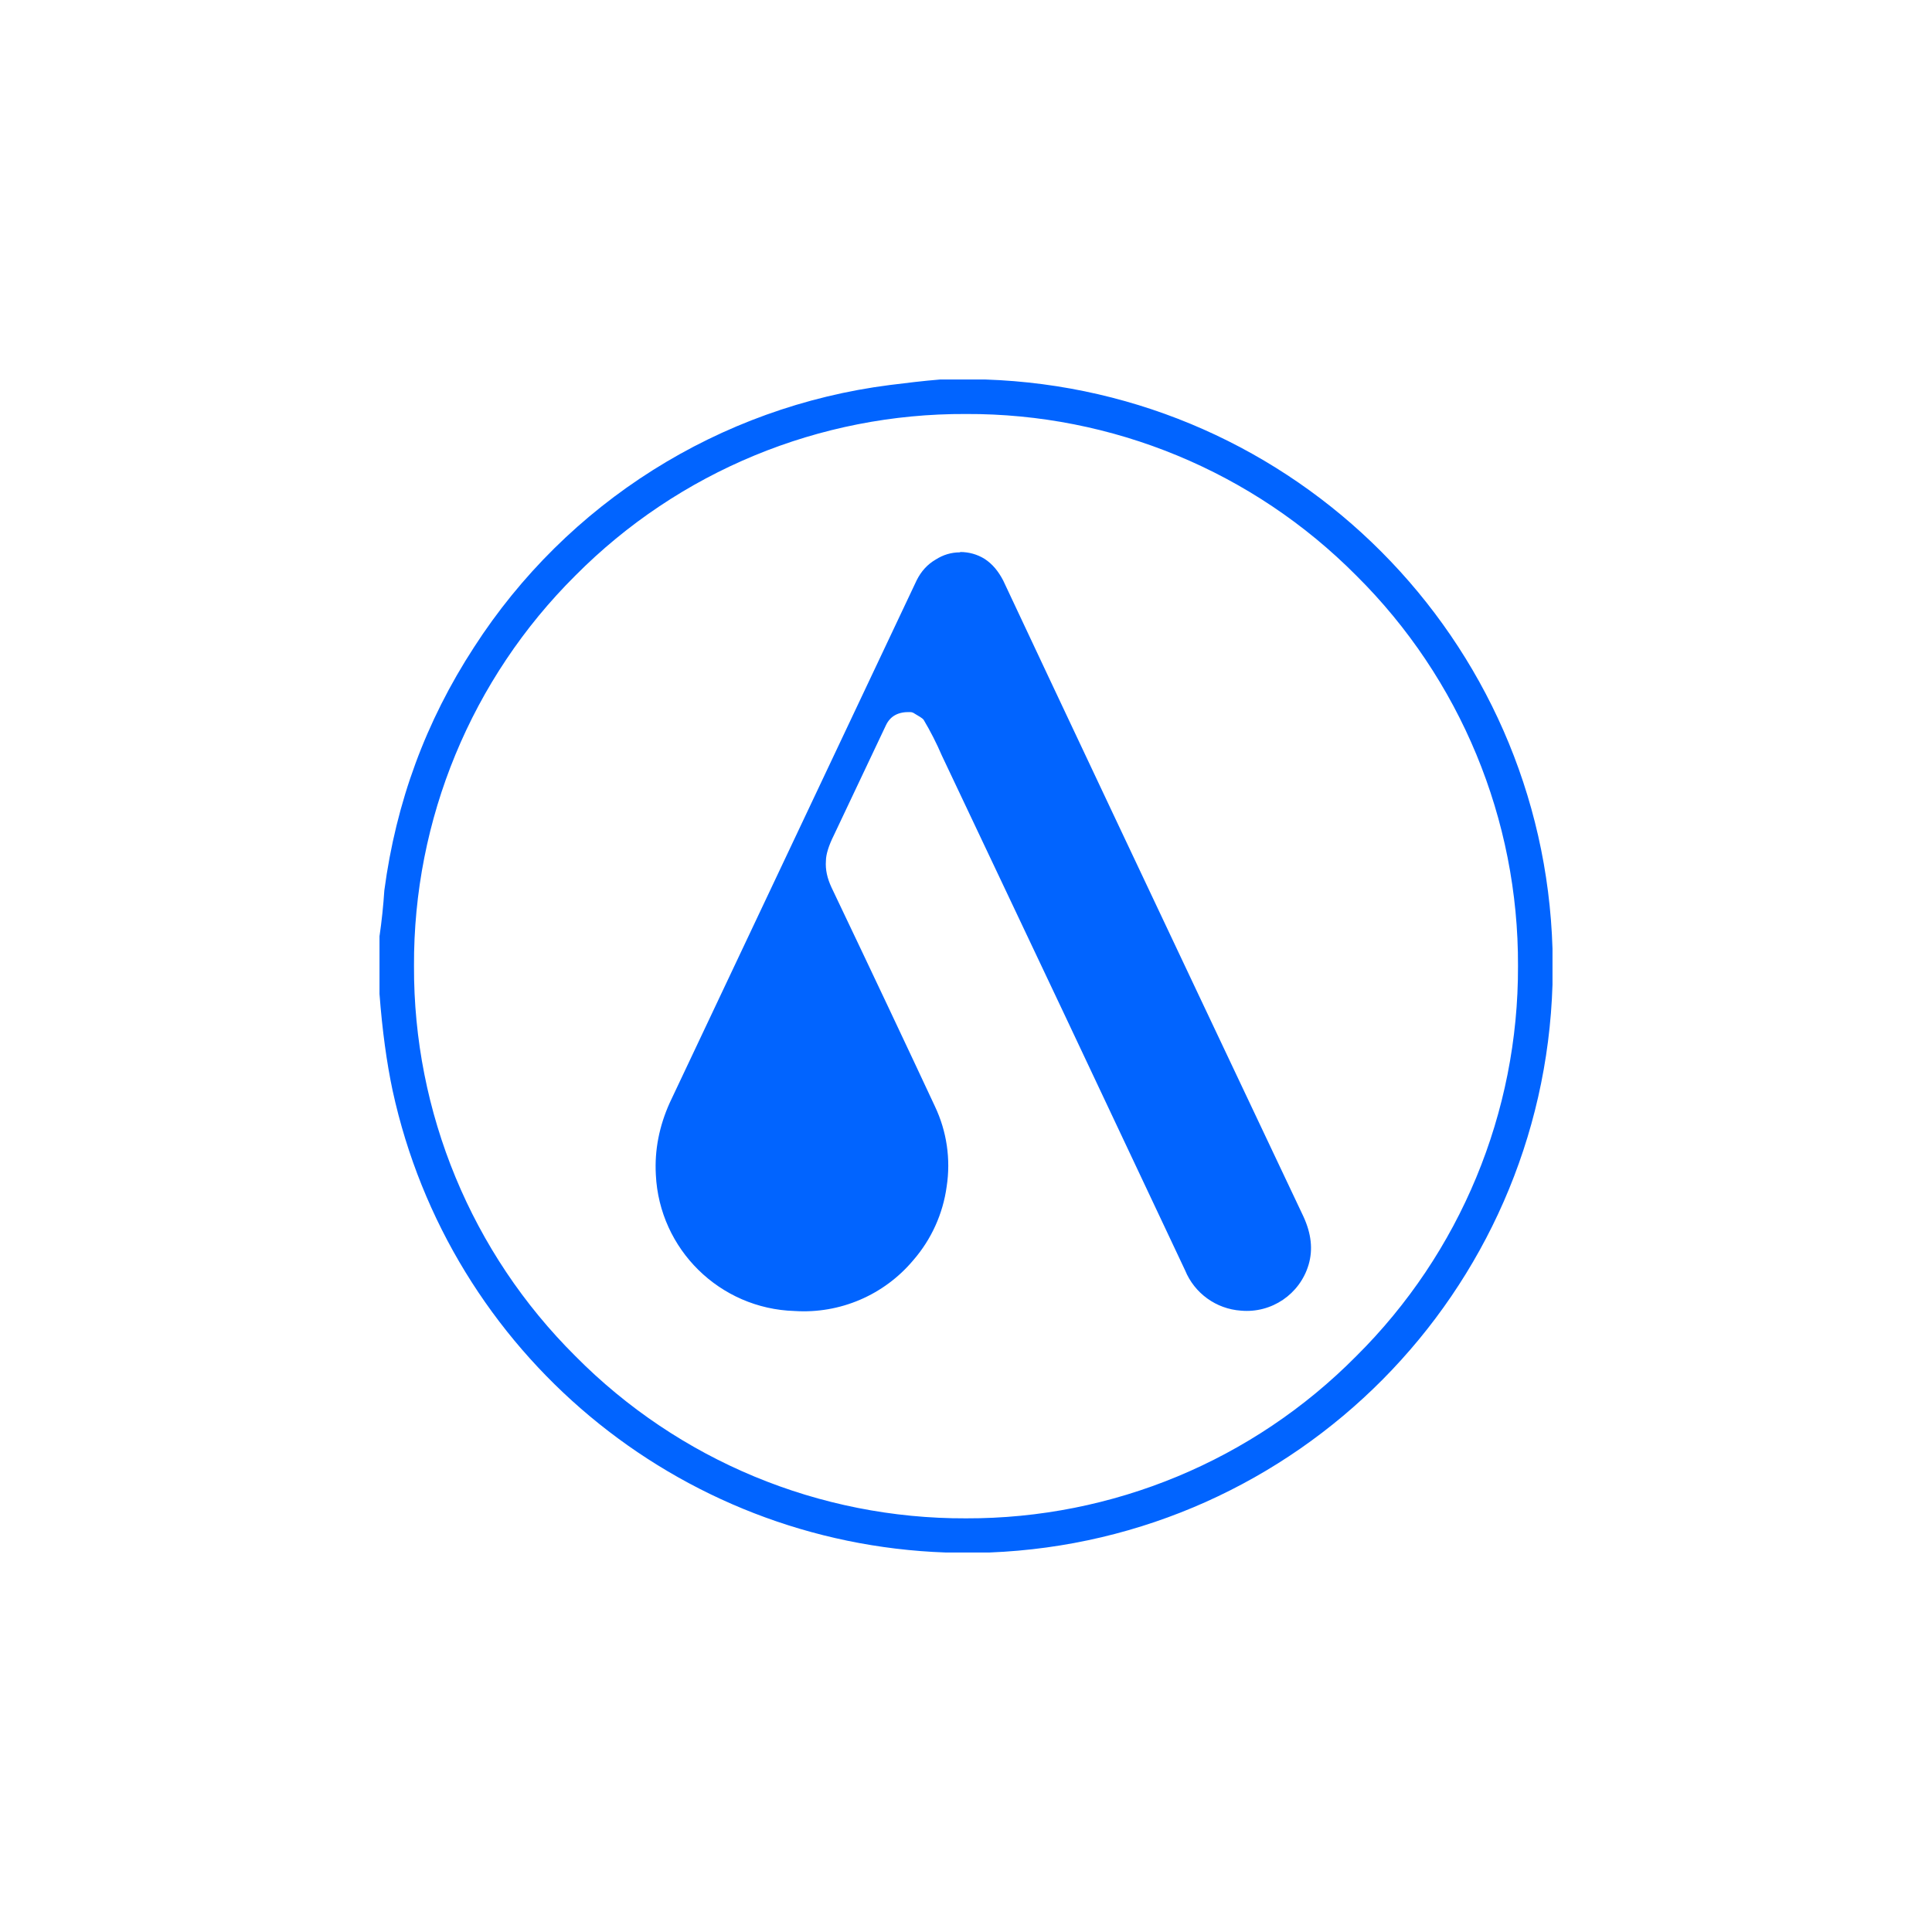
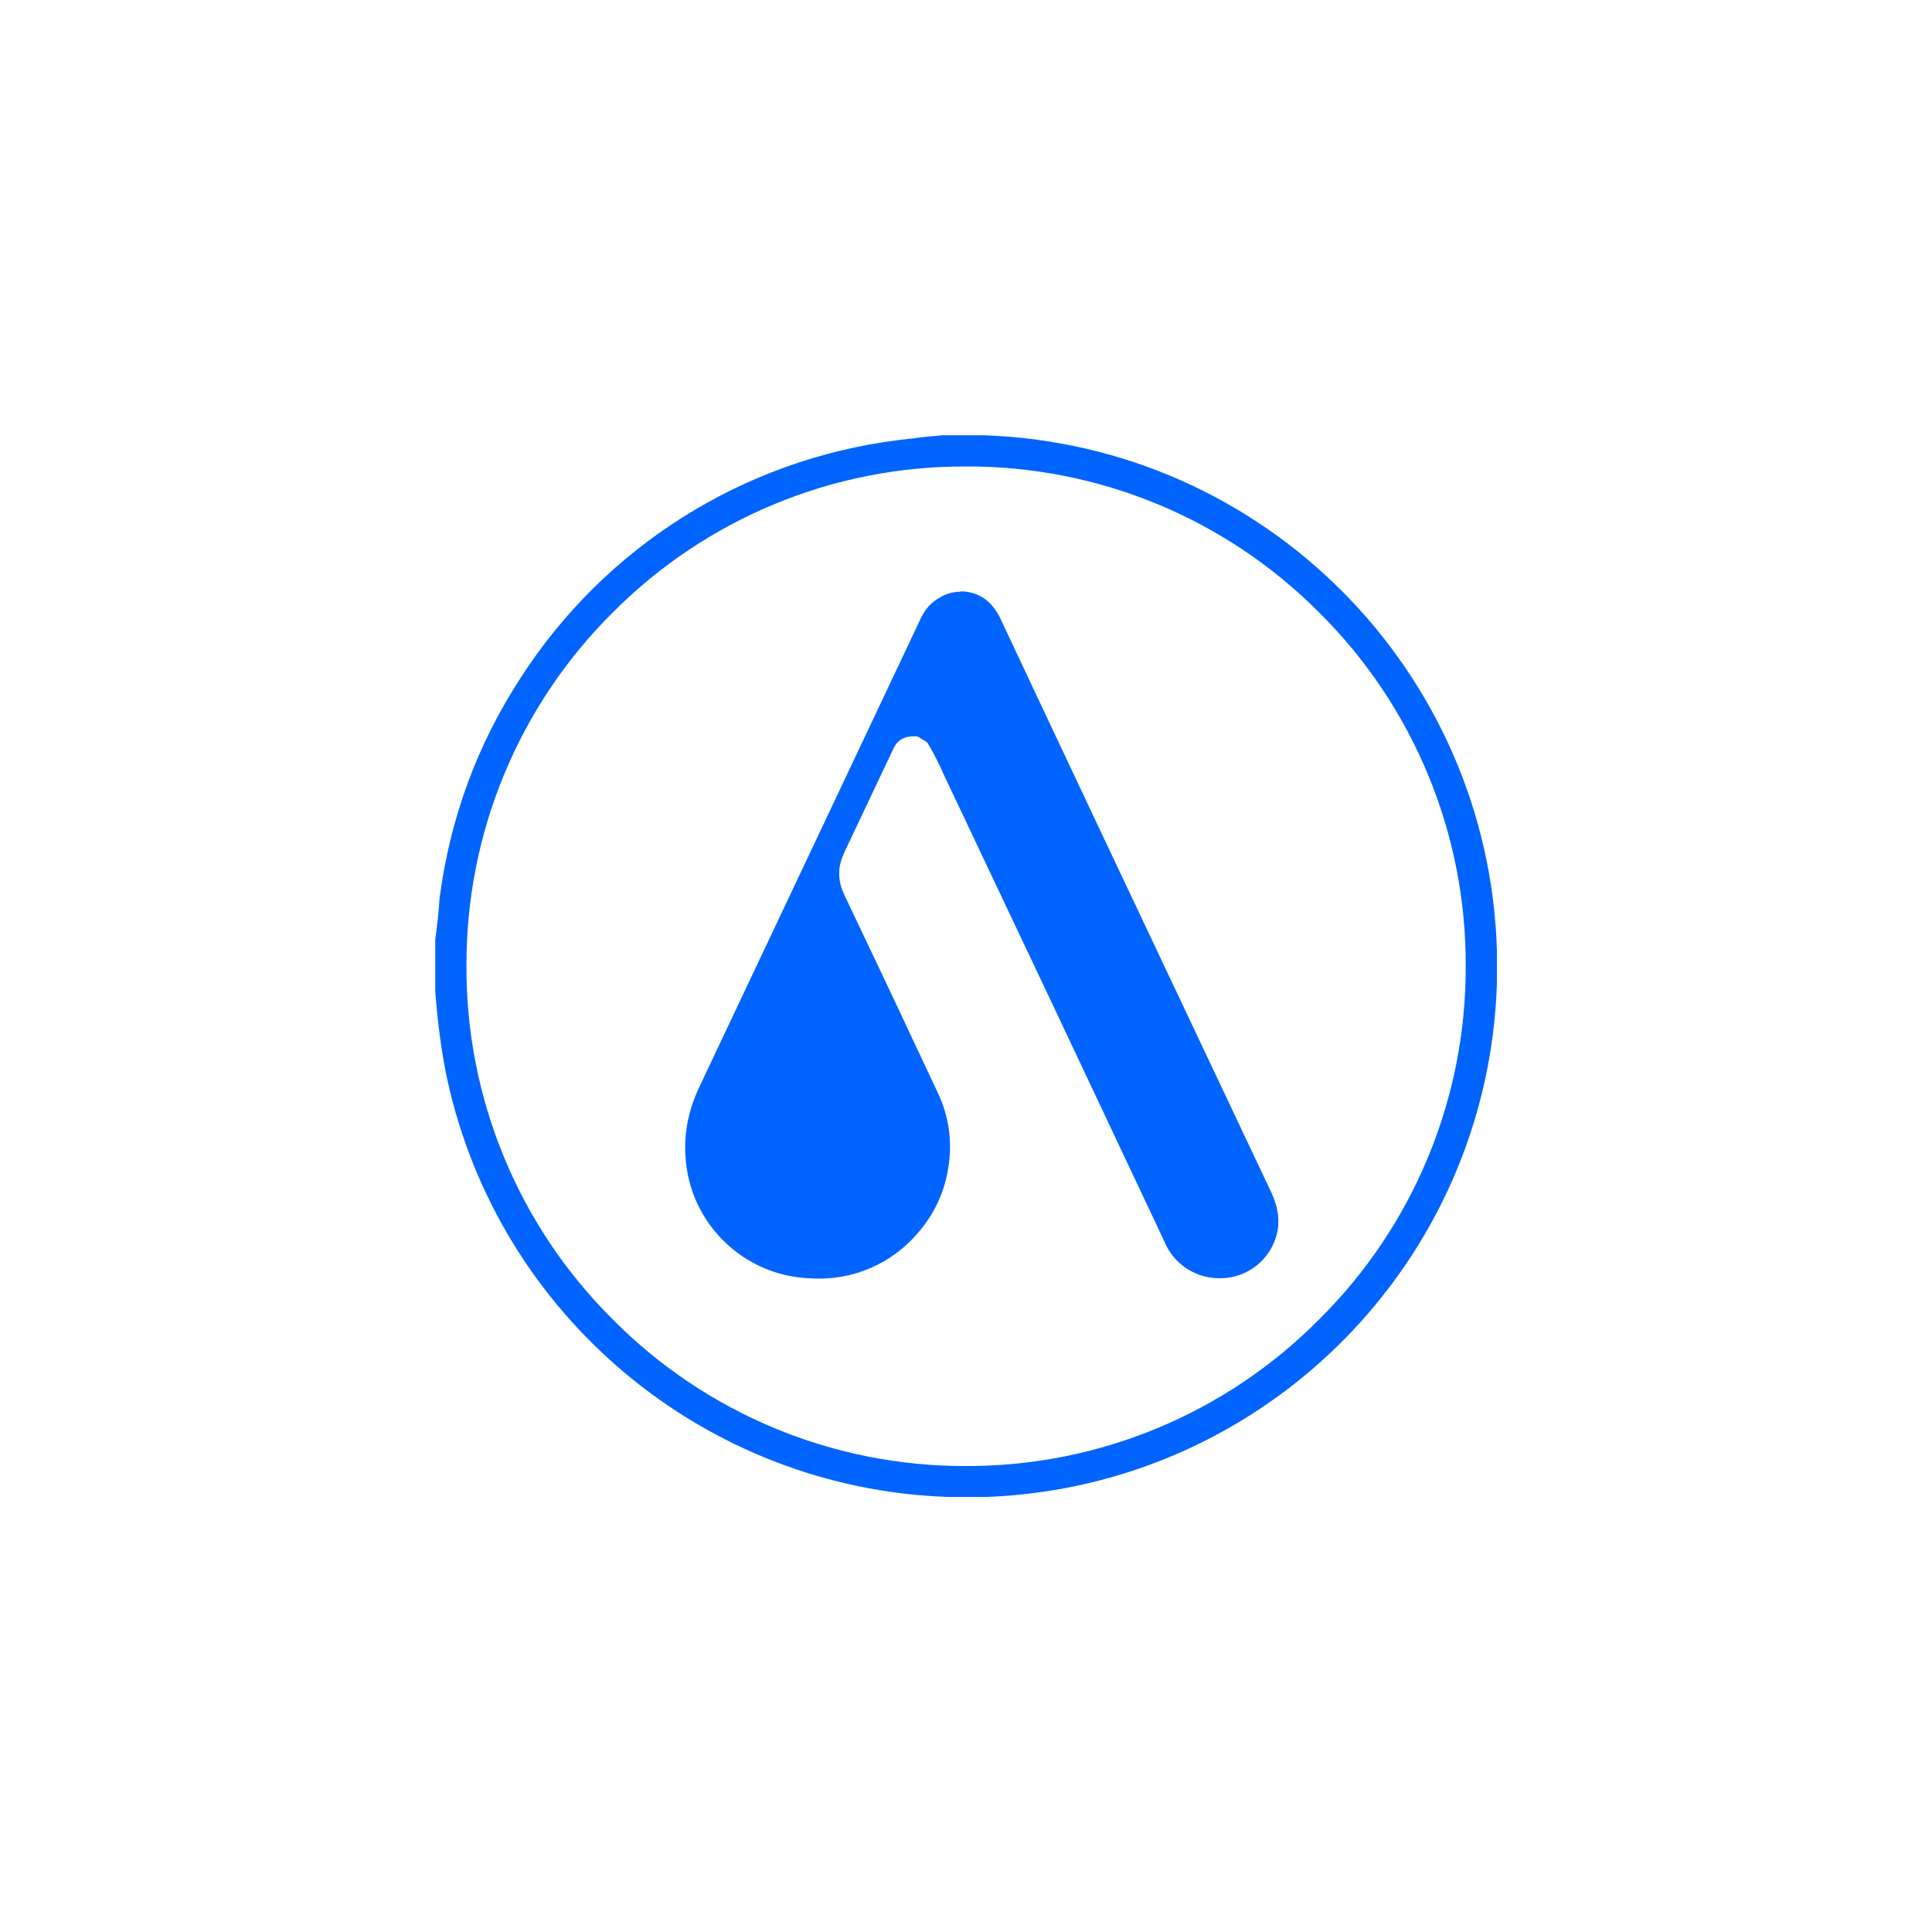
<svg xmlns="http://www.w3.org/2000/svg" viewBox="0 0 56 56">
  <rect x="0" y="0" width="56" height="56" fill="#ffffff" />
-   <path d="M28.56 11A17.02 17.02 0 0 1 45 27.5v1.04A17 17 0 0 1 28.68 45h-1.27a17.02 17.02 0 0 1-16.03-13.39c-.17-.8-.3-1.74-.38-2.8v-1.67a16.84 16.84 0 0 0 .14-1.33c.34-2.56 1.2-4.9 2.6-7.05a16.88 16.88 0 0 1 12.05-7.6c.48-.06.97-.12 1.46-.16h1.31ZM28 12a15.85 15.85 0 0 0-11.32 4.68A15.85 15.85 0 0 0 12 28a15.85 15.85 0 0 0 4.68 11.31A15.85 15.85 0 0 0 28 44.01a15.85 15.85 0 0 0 11.31-4.7A15.85 15.85 0 0 0 44 28a15.85 15.85 0 0 0-4.69-11.32A15.85 15.85 0 0 0 28 12Zm-.17 4c.26 0 .5.07.71.2.23.15.4.36.54.63 1.37 2.92 4.27 9.07 8.7 18.43.23.5.28.96.15 1.4a1.87 1.87 0 0 1-1.96 1.33 1.89 1.89 0 0 1-1.62-1.17A5442.77 5442.77 0 0 0 27.3 21.9a9 9 0 0 0-.53-1.04c-.03-.04-.13-.1-.3-.2a.21.21 0 0 0-.09-.02c-.34-.01-.57.11-.7.38l-1.51 3.19c-.15.3-.23.56-.23.74-.02.26.04.51.16.77 1.23 2.58 2.23 4.7 3 6.35a4 4 0 0 1 .34 2.32 4.1 4.1 0 0 1-.97 2.14A4.14 4.14 0 0 1 23.03 38a4.15 4.15 0 0 1-4.02-3.95c-.04-.72.1-1.41.4-2.08l7.16-15.15c.13-.26.31-.46.55-.6.22-.14.45-.21.71-.21Z" fill="#0164FF" />
+   <g transform="translate(2.66,2.66) scale(0.9051)">
+     <path d="M28.56 11A17.02 17.02 0 0 1 45 27.5v1.04A17 17 0 0 1 28.68 45h-1.27a17.02 17.02 0 0 1-16.03-13.39c-.17-.8-.3-1.74-.38-2.8v-1.67a16.84 16.84 0 0 0 .14-1.33c.34-2.56 1.2-4.9 2.6-7.05a16.88 16.88 0 0 1 12.05-7.6c.48-.06.97-.12 1.46-.16h1.31ZM28 12a15.85 15.85 0 0 0-11.32 4.68A15.85 15.85 0 0 0 12 28a15.85 15.85 0 0 0 4.68 11.31A15.85 15.85 0 0 0 28 44.01a15.85 15.85 0 0 0 11.31-4.7A15.85 15.85 0 0 0 44 28a15.85 15.85 0 0 0-4.69-11.32A15.85 15.85 0 0 0 28 12Zm-.17 4c.26 0 .5.07.71.2.23.15.4.36.54.63 1.37 2.92 4.27 9.07 8.7 18.43.23.5.28.96.15 1.4a1.87 1.87 0 0 1-1.96 1.33 1.89 1.89 0 0 1-1.62-1.17A5442.77 5442.77 0 0 0 27.3 21.9a9 9 0 0 0-.53-1.04c-.03-.04-.13-.1-.3-.2a.21.21 0 0 0-.09-.02c-.34-.01-.57.11-.7.38l-1.51 3.19c-.15.3-.23.56-.23.74-.02.26.04.51.16.77 1.23 2.58 2.23 4.7 3 6.35a4 4 0 0 1 .34 2.32 4.1 4.1 0 0 1-.97 2.14A4.14 4.14 0 0 1 23.03 38a4.15 4.15 0 0 1-4.02-3.95c-.04-.72.1-1.41.4-2.08l7.16-15.15c.13-.26.31-.46.55-.6.22-.14.45-.21.71-.21Z" fill="#0164FF" />
+   </g>
</svg>
